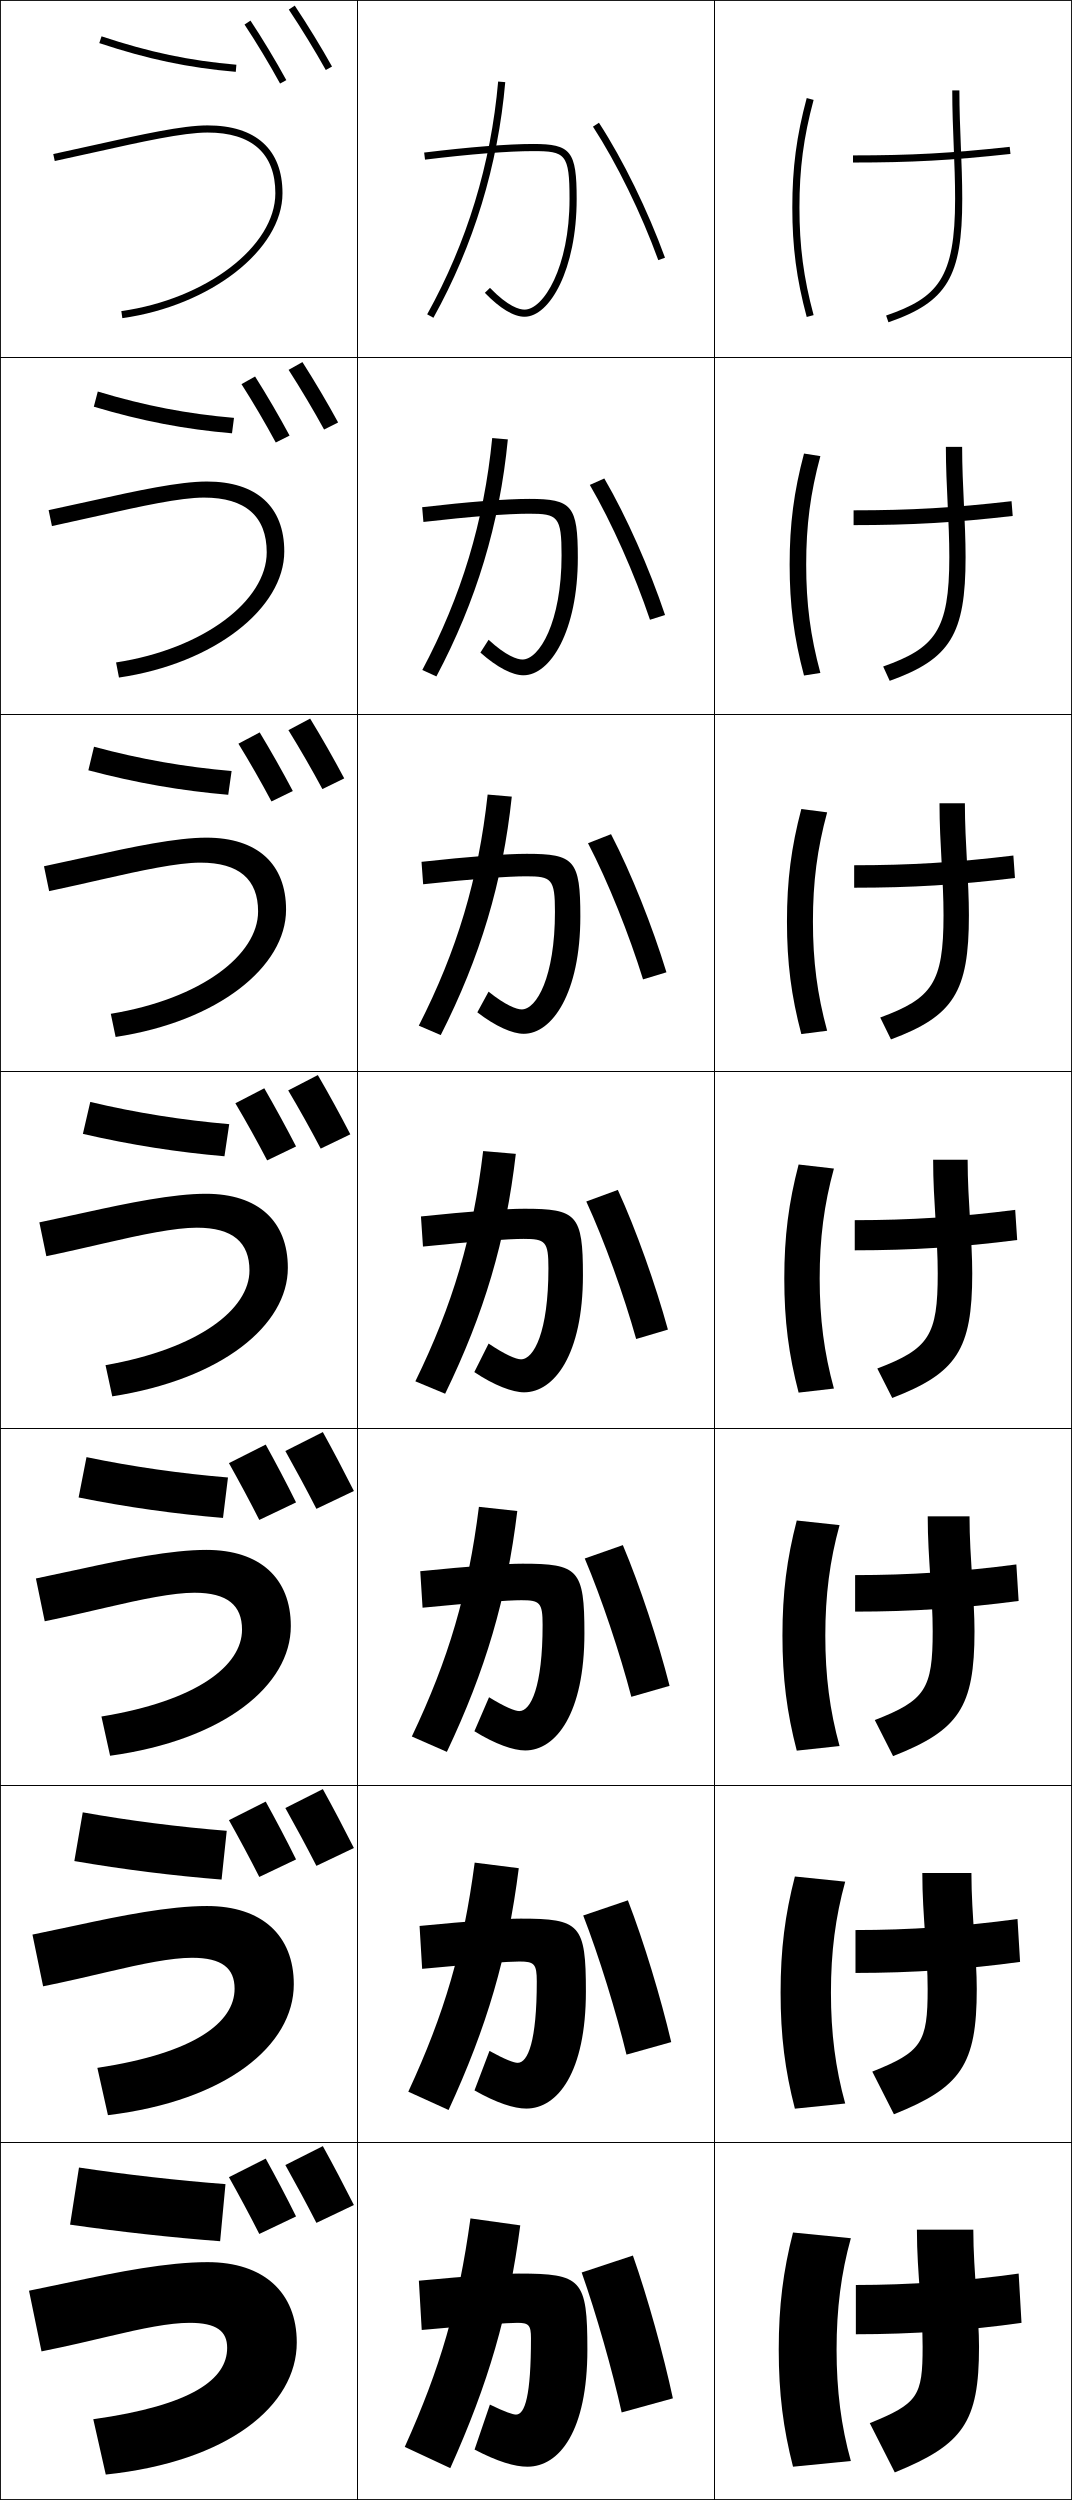
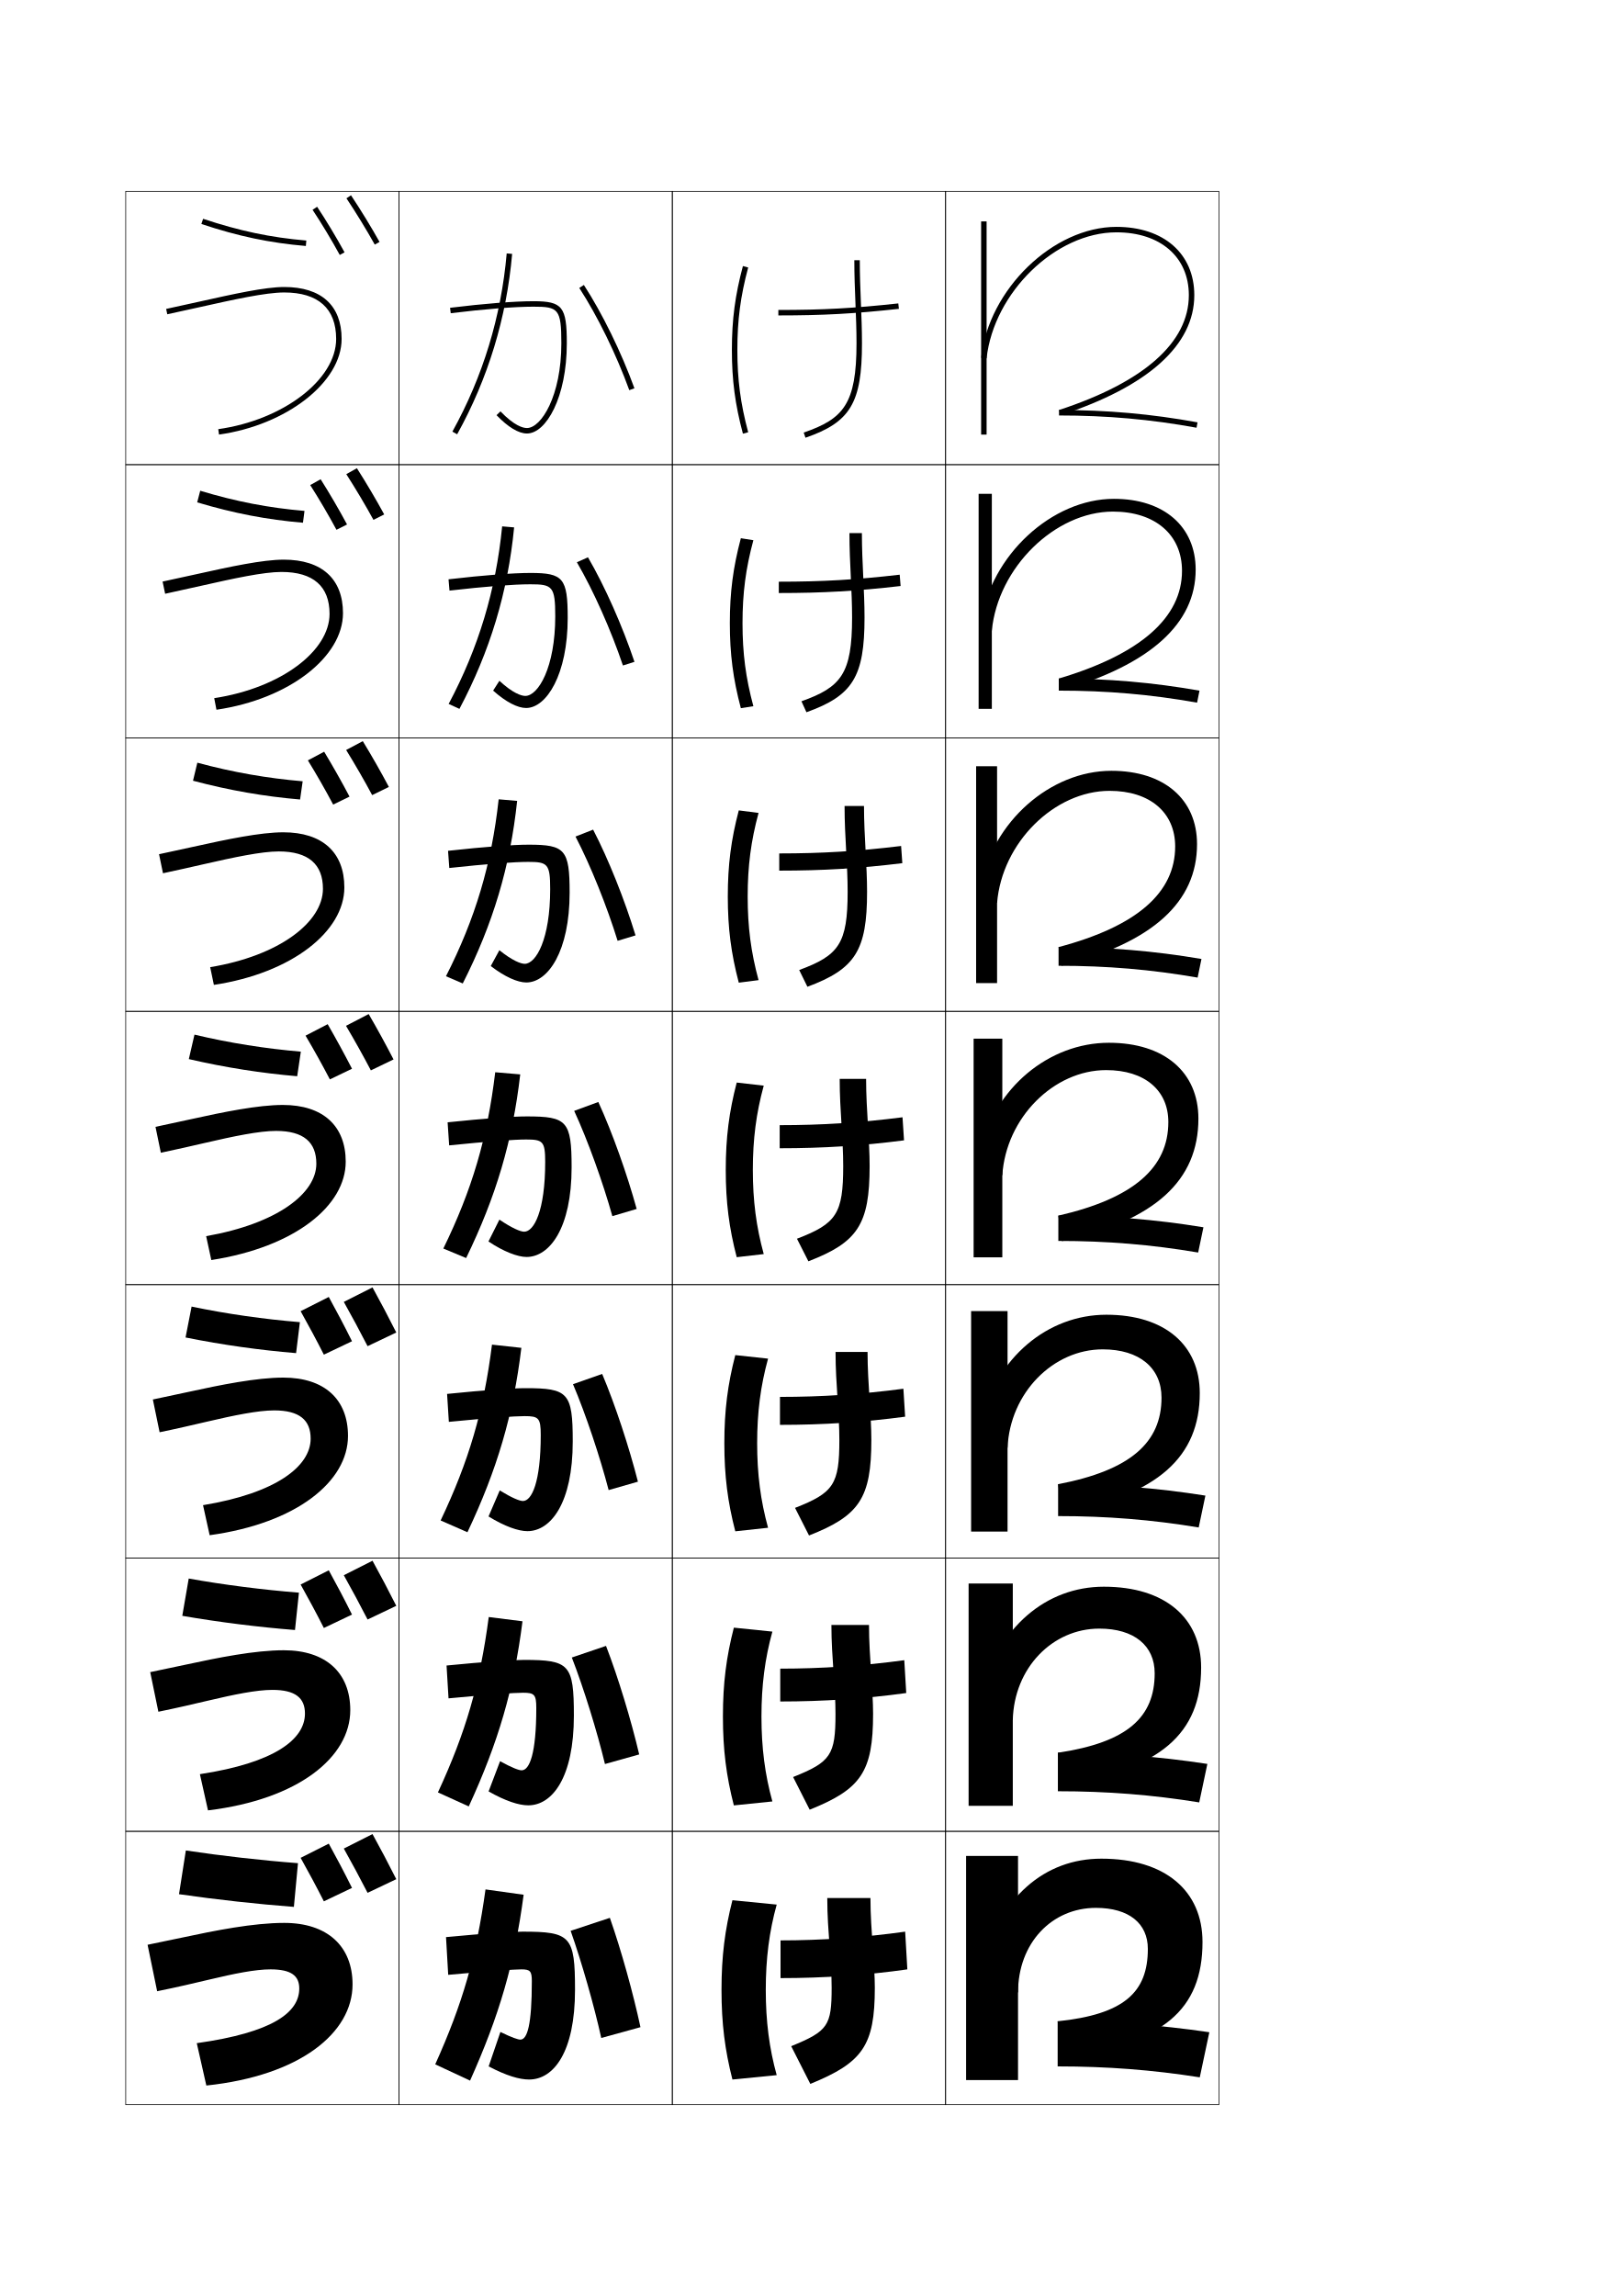
- <svg xmlns="http://www.w3.org/2000/svg" width="300.25" height="700.25" viewBox="0 0 300.25 700.25" overflow="visible" enable-background="new 0 0 300.25 700.25" xml:space="preserve">
-   <g id="glyphs">
+ <svg xmlns="http://www.w3.org/2000/svg" version="1.1" id="glyphs" x="0px" y="0px" width="592px" height="840px" viewBox="0 0 592 840" enable-background="new 0 0 592 840" xml:space="preserve">
+   <g>
+     <rect x="46" y="70" fill="none" stroke="#000000" stroke-width="0.25" width="100" height="100" />
+     <rect x="46" y="170" fill="none" stroke="#000000" stroke-width="0.25" width="100" height="100" />
+     <rect x="46" y="270" fill="none" stroke="#000000" stroke-width="0.25" width="100" height="100" />
+     <rect x="46" y="370" fill="none" stroke="#000000" stroke-width="0.25" width="100" height="100" />
+     <rect x="46" y="470" fill="none" stroke="#000000" stroke-width="0.25" width="100" height="100" />
+     <rect x="46" y="570" fill="none" stroke="#000000" stroke-width="0.25" width="100" height="100" />
+     <rect x="46" y="670" fill="none" stroke="#000000" stroke-width="0.25" width="100" height="100" />
+     <rect x="146" y="70" fill="none" stroke="#000000" stroke-width="0.25" width="100" height="100" />
+     <rect x="146" y="170" fill="none" stroke="#000000" stroke-width="0.25" width="100" height="100" />
+     <rect x="146" y="270" fill="none" stroke="#000000" stroke-width="0.25" width="100" height="100" />
+     <rect x="146" y="370" fill="none" stroke="#000000" stroke-width="0.25" width="100" height="100" />
+     <rect x="146" y="470" fill="none" stroke="#000000" stroke-width="0.25" width="100" height="100" />
+     <rect x="146" y="570" fill="none" stroke="#000000" stroke-width="0.25" width="100" height="100" />
+     <rect x="146" y="670" fill="none" stroke="#000000" stroke-width="0.25" width="100" height="100" />
+     <rect x="246" y="70" fill="none" stroke="#000000" stroke-width="0.25" width="100" height="100" />
+     <rect x="246" y="170" fill="none" stroke="#000000" stroke-width="0.25" width="100" height="100" />
+     <rect x="246" y="270" fill="none" stroke="#000000" stroke-width="0.25" width="100" height="100" />
+     <rect x="246" y="370" fill="none" stroke="#000000" stroke-width="0.25" width="100" height="100" />
+     <rect x="246" y="470" fill="none" stroke="#000000" stroke-width="0.25" width="100" height="100" />
+     <rect x="246" y="570" fill="none" stroke="#000000" stroke-width="0.25" width="100" height="100" />
+     <rect x="246" y="670" fill="none" stroke="#000000" stroke-width="0.25" width="100" height="100" />
+     <rect x="346" y="70" fill="none" stroke="#000000" stroke-width="0.25" width="100" height="100" />
+     <rect x="346" y="170" fill="none" stroke="#000000" stroke-width="0.25" width="100" height="100" />
+     <rect x="346" y="270" fill="none" stroke="#000000" stroke-width="0.25" width="100" height="100" />
+     <rect x="346" y="370" fill="none" stroke="#000000" stroke-width="0.25" width="100" height="100" />
+     <rect x="346" y="470" fill="none" stroke="#000000" stroke-width="0.25" width="100" height="100" />
+     <rect x="346" y="570" fill="none" stroke="#000000" stroke-width="0.25" width="100" height="100" />
+     <rect x="346" y="670" fill="none" stroke="#000000" stroke-width="0.25" width="100" height="100" />
+   </g>
+   <g>
+     <path d="M104,703.5c-11.331,0-25.242,2.771-37.707,5.445L54,711.5l3.5,17   c7.552-1.524,13.723-2.99,19.178-4.285C85.758,722.059,93.319,720.5,99,720.5   c7.562,0,10.5,2.352,10.5,7c0,8.708-9.584,16.076-37.5,20l3.5,15.5c34.392-3.615,53.5-19.336,53.5-37   C129,712.043,119.794,703.5,104,703.5z" />
+     <path d="M54.965,611.753l2.986,14.493c6.293-1.271,13.655-2.986,18.201-4.065   C85.683,619.936,93.847,618.25,99.667,618.25c8.411,0,11.917,2.949,11.917,8.667   c0,9.396-11.091,18.011-38.44,22.168l2.963,13.246   c33.173-4.005,52.06-19.535,52.06-36.664c0-13.65-8.889-21.917-24.333-21.917   c-10.566,0-24.038,2.699-36.409,5.381L54.965,611.753z" />
+     <path d="M55.931,512.007l2.471,11.986c5.035-1.017,13.589-2.983,17.225-3.847   C85.608,517.812,94.375,516,100.333,516c9.26,0,13.333,3.548,13.333,10.333   c0,10.084-12.598,19.947-39.379,24.337l2.426,10.993   c31.954-4.395,50.621-19.734,50.621-36.33c0-13.344-8.571-21.333-23.667-21.333   c-9.801,0-22.835,2.629-35.111,5.317L55.931,512.007z" />
+     <path d="M58.854,421.739c3.776-0.763,13.521-2.979,16.248-3.627   C85.533,415.69,94.902,413.75,101,413.75c10.109,0,14.75,4.146,14.75,12   c0,10.771-14.105,21.883-40.319,26.505l1.889,8.74   C108.055,456.211,126.5,441.061,126.5,425c0-13.037-8.254-20.75-23-20.75   c-9.036,0-21.631,2.558-33.812,5.253l-12.791,2.758L58.854,421.739z" />
+     <path d="M59.638,319.485c2.518-0.508,12.923-2.844,14.741-3.276   C85.486,313.668,95.655,311.5,102,311.5c10.882,0,16.166,4.724,16.166,13.667   c0,12.134-15.854,24.478-41.259,28.673l1.352,6.487   C106.995,355.979,126,340.646,126,324.666C126,311.891,118.011,304.5,103.667,304.5   c-8.376,0-20.548,2.547-33.042,5.319l-12.43,2.695L59.638,319.485z" />
+     <path d="M60.423,217.232c1.259-0.254,12.325-2.709,13.234-2.926   C85.441,211.646,96.41,209.25,103,209.25c11.656,0,17.583,5.301,17.583,15.333   c0,13.496-17.603,27.072-42.199,30.841l0.815,4.234   C105.935,255.746,125.5,240.231,125.5,224.333c0-12.514-7.723-19.583-21.667-19.583   c-7.716,0-19.466,2.537-32.27,5.385l-12.07,2.633L60.423,217.232z" />
    <g>
-       <rect x="0.125" y="0.125" fill="none" stroke="#000000" stroke-width="0.25" width="100" height="100" />
-       <rect x="0.125" y="100.125" fill="none" stroke="#000000" stroke-width="0.25" width="100" height="100" />
-       <rect x="0.125" y="200.125" fill="none" stroke="#000000" stroke-width="0.25" width="100" height="100" />
-       <rect x="0.125" y="300.125" fill="none" stroke="#000000" stroke-width="0.25" width="100" height="100" />
-       <rect x="0.125" y="400.125" fill="none" stroke="#000000" stroke-width="0.25" width="100" height="100" />
-       <rect x="0.125" y="500.125" fill="none" stroke="#000000" stroke-width="0.25" width="100" height="100" />
-       <rect x="0.125" y="600.125" fill="none" stroke="#000000" stroke-width="0.25" width="100" height="100" />
-       <rect x="100.125" y="0.125" fill="none" stroke="#000000" stroke-width="0.25" width="100" height="100" />
-       <rect x="100.125" y="100.125" fill="none" stroke="#000000" stroke-width="0.25" width="100" height="100" />
-       <rect x="100.125" y="200.125" fill="none" stroke="#000000" stroke-width="0.25" width="100" height="100" />
-       <rect x="100.125" y="300.125" fill="none" stroke="#000000" stroke-width="0.25" width="100" height="100" />
-       <rect x="100.125" y="400.125" fill="none" stroke="#000000" stroke-width="0.25" width="100" height="100" />
-       <rect x="100.125" y="500.125" fill="none" stroke="#000000" stroke-width="0.25" width="100" height="100" />
-       <rect x="100.125" y="600.125" fill="none" stroke="#000000" stroke-width="0.25" width="100" height="100" />
-       <rect x="200.125" y="0.125" fill="none" stroke="#000000" stroke-width="0.25" width="100" height="100" />
-       <rect x="200.125" y="100.125" fill="none" stroke="#000000" stroke-width="0.25" width="100" height="100" />
-       <rect x="200.125" y="200.125" fill="none" stroke="#000000" stroke-width="0.25" width="100" height="100" />
-       <rect x="200.125" y="300.125" fill="none" stroke="#000000" stroke-width="0.25" width="100" height="100" />
-       <rect x="200.125" y="400.125" fill="none" stroke="#000000" stroke-width="0.25" width="100" height="100" />
-       <rect x="200.125" y="500.125" fill="none" stroke="#000000" stroke-width="0.25" width="100" height="100" />
-       <rect x="200.125" y="600.125" fill="none" stroke="#000000" stroke-width="0.25" width="100" height="100" />
+       <path d="M72.501,110.451l-11.709,2.571l0.416,1.956l11.728-2.575    C85.395,109.625,97.163,107,104,107c12.43,0,19,5.878,19,17    c0,14.858-19.352,29.667-43.139,33.01l0.277,1.98C104.875,155.514,125,139.817,125,124    c0-12.252-7.458-19-21-19C96.943,105,85.616,107.526,72.501,110.451z" />
    </g>
+   </g>
+   <g>
+     <path d="M73.685,81.949c13.545,4.505,24.979,6.912,38.229,8.047l0.172-1.992   c-13.087-1.122-24.383-3.5-37.771-7.953L73.685,81.949z" />
+     <path d="M72.153,183.791c13.549,4.049,25.547,6.326,38.704,7.455l0.56-4.326   c-13.003-1.115-24.923-3.383-38.154-7.377L72.153,183.791z" />
+     <path d="M70.623,285.633c13.554,3.593,26.116,5.741,39.178,6.864l0.948-6.661   c-12.919-1.109-25.463-3.266-38.539-6.802L70.623,285.633z" />
+     <path d="M71.158,378.525l-2.066,8.949c13.558,3.137,26.685,5.156,39.652,6.272   l1.336-8.995C97.245,383.65,84.077,381.604,71.158,378.525z" />
+     <path d="M70.105,478.017l-2.211,11.3c13.669,2.757,27.344,4.645,40.446,5.729   l1.391-11.328C96.744,482.646,82.99,480.714,70.105,478.017z" />
+     <path d="M69.053,577.509l-2.355,13.649c13.78,2.378,28.003,4.135,41.24,5.186   l1.445-13.661C96.243,581.641,81.905,579.823,69.053,577.509z" />
+     <path d="M68,677l-2.5,16c13.892,1.998,28.662,3.624,42.033,4.643l1.5-15.994   C95.742,680.636,80.818,678.934,68,677z" />
+   </g>
+   <g>
    <g>
-       <path d="M58.125,633.625c-11.331,0-25.242,2.771-37.707,5.445L8.125,641.625l3.5,17      c7.552-1.524,13.723-2.99,19.178-4.285C39.883,652.184,47.444,650.625,53.125,650.625      c7.562,0,10.5,2.352,10.5,7c0,8.708-9.584,16.076-37.5,20l3.5,15.5      c34.392-3.615,53.5-19.336,53.5-37C83.125,642.168,73.919,633.625,58.125,633.625z" />
-       <path d="M9.09,541.878l2.986,14.493c6.293-1.271,13.655-2.986,18.201-4.065      C39.808,550.061,47.972,548.375,53.792,548.375c8.411,0,11.917,2.949,11.917,8.667      c0,9.396-11.091,18.011-38.44,22.168l2.963,13.246      c33.173-4.005,52.06-19.535,52.06-36.664c0-13.65-8.889-21.917-24.333-21.917      c-10.566,0-24.038,2.699-36.409,5.381L9.09,541.878z" />
-       <path d="M10.056,442.132l2.471,11.986c5.035-1.017,13.589-2.983,17.225-3.847      C39.733,447.938,48.5,446.125,54.458,446.125c9.26,0,13.333,3.548,13.333,10.333      c0,10.084-12.598,19.947-39.379,24.337l2.426,10.993      c31.954-4.395,50.621-19.734,50.621-36.33c0-13.344-8.571-21.333-23.667-21.333      c-9.801,0-22.835,2.629-35.111,5.317L10.056,442.132z" />
-       <path d="M12.979,351.864c3.776-0.763,13.521-2.979,16.248-3.627      C39.658,345.815,49.027,343.875,55.125,343.875c10.109,0,14.75,4.146,14.75,12      c0,10.771-14.105,21.883-40.319,26.505l1.889,8.74      C62.18,386.336,80.625,371.186,80.625,355.125c0-13.037-8.254-20.75-23-20.75      c-9.036,0-21.631,2.558-33.812,5.253l-12.791,2.758L12.979,351.864z" />
-       <path d="M13.763,249.61c2.518-0.508,12.923-2.844,14.741-3.276      c11.107-2.541,21.276-4.709,27.621-4.709c10.882,0,16.166,4.724,16.166,13.667      c0,12.134-15.854,24.478-41.259,28.673l1.352,6.487      C61.12,286.104,80.125,270.771,80.125,254.791c0-12.775-7.989-20.166-22.333-20.166      c-8.376,0-20.548,2.547-33.042,5.319l-12.43,2.695L13.763,249.61z" />
-       <path d="M14.548,147.357c1.259-0.254,12.325-2.709,13.234-2.926      C39.566,141.771,50.535,139.375,57.125,139.375c11.656,0,17.583,5.301,17.583,15.333      c0,13.496-17.603,27.072-42.199,30.841l0.815,4.234      C60.06,185.871,79.625,170.356,79.625,154.458c0-12.514-7.723-19.583-21.667-19.583      c-7.716,0-19.466,2.537-32.27,5.385l-12.07,2.633L14.548,147.357z" />
      <g>
-         <path d="M26.626,40.576l-11.709,2.571l0.416,1.956l11.728-2.575       C39.52,39.75,51.288,37.125,58.125,37.125c12.43,0,19,5.878,19,17       c0,14.858-19.352,29.667-43.139,33.01l0.277,1.98       C59,85.639,79.125,69.942,79.125,54.125c0-12.252-7.458-19-21-19       C51.068,35.125,39.741,37.651,26.626,40.576z" />
+         <path d="M126.768,72.555c3.479,5.21,7.447,11.697,10.358,16.931l1.748-0.973     c-2.936-5.277-6.937-11.817-10.442-17.069L126.768,72.555z" />
+       </g>
+       <g>
+         <path d="M114.366,76.754c3.216,4.836,6.938,11.014,9.956,16.526l1.754-0.96     c-3.044-5.56-6.799-11.793-10.044-16.674L114.366,76.754z" />
      </g>
    </g>
    <g>
-       <path d="M27.81,12.074c13.545,4.505,24.979,6.912,38.229,8.047l0.172-1.992      c-13.087-1.122-24.383-3.5-37.771-7.953L27.81,12.074z" />
-       <path d="M26.278,113.916c13.549,4.049,25.547,6.326,38.704,7.455l0.56-4.326      c-13.003-1.115-24.923-3.383-38.154-7.377L26.278,113.916z" />
-       <path d="M24.748,215.758c13.554,3.593,26.116,5.741,39.178,6.864l0.948-6.661      c-12.919-1.109-25.463-3.266-38.539-6.802L24.748,215.758z" />
-       <path d="M25.283,308.65l-2.066,8.949c13.558,3.137,26.685,5.156,39.652,6.272      l1.336-8.995C51.37,313.775,38.202,311.729,25.283,308.65z" />
-       <path d="M24.23,408.142l-2.211,11.3c13.669,2.757,27.344,4.645,40.446,5.729      l1.391-11.328C50.869,412.771,37.115,410.839,24.23,408.142z" />
-       <path d="M23.178,507.634l-2.355,13.649c13.78,2.378,28.003,4.135,41.24,5.186      l1.445-13.661C50.368,511.766,36.03,509.948,23.178,507.634z" />
-       <path d="M22.125,607.125l-2.5,16c13.892,1.998,28.662,3.624,42.033,4.643l1.5-15.994      C49.867,610.761,34.943,609.059,22.125,607.125z" />
+       <path d="M126.711,173.47c3.35,5.211,7.084,11.483,9.939,16.72l3.932-1.982    c-2.917-5.375-6.618-11.626-9.995-16.912L126.711,173.47z" />
+       <path d="M113.511,177.469c3.154,4.927,6.7,10.961,9.604,16.351l3.869-1.94    c-2.971-5.527-6.49-11.542-9.663-16.549L113.511,177.469z" />
    </g>
    <g>
-       <g>
-         <g>
-           <path d="M80.893,2.68c3.479,5.21,7.447,11.697,10.358,16.931l1.748-0.973        C90.063,13.362,86.062,6.821,82.557,1.57L80.893,2.68z" />
-         </g>
-         <g>
-           <path d="M68.491,6.879c3.216,4.836,6.938,11.014,9.956,16.526l1.754-0.96        c-3.044-5.56-6.799-11.793-10.044-16.674L68.491,6.879z" />
-         </g>
-       </g>
-       <g>
-         <path d="M80.836,103.595c3.35,5.211,7.084,11.483,9.939,16.72l3.932-1.982       c-2.917-5.375-6.618-11.626-9.995-16.912L80.836,103.595z" />
-         <path d="M67.636,107.594c3.154,4.927,6.7,10.961,9.604,16.351l3.869-1.94       c-2.971-5.527-6.49-11.542-9.663-16.549L67.636,107.594z" />
-       </g>
-       <g>
-         <path d="M80.781,204.51c3.222,5.212,6.721,11.27,9.52,16.51l6.116-2.991       c-2.899-5.474-6.3-11.437-9.547-16.756L80.781,204.51z" />
-         <path d="M66.781,208.31c3.093,5.018,6.461,10.909,9.252,16.175l5.984-2.919       c-2.897-5.494-6.181-11.29-9.281-16.425L66.781,208.31z" />
-       </g>
-       <g>
-         <path d="M80.725,305.425c3.094,5.213,6.358,11.056,9.101,16.3l8.3-4       c-2.881-5.572-5.981-11.247-9.1-16.6L80.725,305.425z" />
-         <path d="M65.926,309.025c3.031,5.109,6.223,10.856,8.9,16L82.926,321.125       c-2.824-5.461-5.872-11.038-8.9-16.3L65.926,309.025z" />
-       </g>
+       <path d="M126.656,274.385c3.222,5.212,6.721,11.27,9.52,16.51l6.116-2.991    c-2.899-5.474-6.3-11.437-9.547-16.756L126.656,274.385z" />
+       <path d="M112.656,278.185c3.093,5.018,6.461,10.909,9.252,16.175l5.984-2.919    c-2.897-5.494-6.181-11.29-9.281-16.425L112.656,278.185z" />
    </g>
    <g>
-       <g>
-         <path d="M99.125,617.625c-2.862-5.671-5.724-11.104-8.7-16.5l-10.5,5.3       c2.929,5.235,6.015,10.953,8.7,16.2L99.125,617.625z" />
-         <path d="M82.925,620.825c-2.766-5.577-5.584-10.913-8.5-16.2L64.125,609.825       c2.871,5.131,5.896,10.751,8.502,15.906L82.925,620.825z" />
-       </g>
-       <g>
-         <path d="M99.125,517.625c-2.862-5.671-5.724-11.104-8.7-16.5l-10.5,5.3       c2.929,5.235,6.015,10.953,8.7,16.2L99.125,517.625z" />
-         <path d="M82.925,520.825c-2.766-5.577-5.584-10.913-8.5-16.2L64.125,509.825       c2.871,5.131,5.896,10.751,8.502,15.906L82.925,520.825z" />
-       </g>
-       <g>
-         <path d="M99.125,417.625c-2.862-5.671-5.724-11.104-8.7-16.5l-10.5,5.3       c2.929,5.235,6.015,10.953,8.7,16.2L99.125,417.625z" />
-         <path d="M82.925,420.825c-2.766-5.577-5.584-10.913-8.5-16.2L64.125,409.825       c2.871,5.131,5.896,10.751,8.502,15.906L82.925,420.825z" />
-       </g>
+       <path d="M126.6,375.3c3.094,5.213,6.358,11.056,9.101,16.3l8.3-4    c-2.881-5.572-5.981-11.247-9.1-16.6L126.6,375.3z" />
+       <path d="M111.801,378.9c3.031,5.109,6.223,10.856,8.9,16L128.801,391    c-2.824-5.461-5.872-11.038-8.9-16.3L111.801,378.9z" />
+     </g>
+   </g>
+   <g>
+     <g>
+       <path d="M145,687.5c-2.862-5.671-5.724-11.104-8.7-16.5l-10.5,5.3    C128.729,681.535,131.814,687.253,134.5,692.5L145,687.5z" />
+       <path d="M128.8,690.7c-2.766-5.577-5.584-10.913-8.5-16.2L110,679.7    c2.871,5.131,5.896,10.751,8.502,15.906L128.8,690.7z" />
    </g>
    <g>
-       <g>
-         <path d="M113.375,685.375c10-22.199,15-39.4,18.4-64l13.949,1.95       c-3.312,25.082-8.916,44.18-19.6,68L113.375,685.375z" />
-         <path d="M164.525,658.125c0,22.744-7.79,32.801-16.801,32.801       c-3.551,0-8.314-1.402-14.799-4.801l4.299-12.6       c4.217,2.066,6.454,2.8,7.301,2.8c2.542,0,4.199-5.328,4.199-21.399       c0-3.667-0.635-4.301-3.799-4.301c-2.547,0-11.461,0.6-26.801,2l-0.8-13.8       c14.411-1.366,23.966-2,28-2C162.962,636.825,164.525,638.426,164.525,658.125z" />
-         <path d="M177.275,631.775c4.154,11.803,8.55,27.65,11.199,40L174.125,675.725       c-2.543-11.59-7.176-27.813-11.199-39.199L177.275,631.775z" />
-       </g>
-       <g>
-         <path d="M145.309,523.281c-3.147,24.86-8.901,44.357-19.664,67.731l-11.281-5.127       c10.153-21.938,15.373-39.755,18.595-64.166L145.309,523.281z" />
-         <path d="M164.11,557.813c0,22.591-7.885,32.801-16.697,32.801       c-3.431,0-8.334-1.579-14.51-5.091l4.2-11.063       c4.321,2.398,6.855,3.339,7.889,3.339c2.891,0,5.362-6.085,5.362-22.771       c0-4.957-0.705-5.607-4.857-5.607c-3.108,0-12.298,0.635-27.255,2.051       l-0.722-12.012c14.156-1.389,23.913-2.054,28.324-2.054       C162.497,537.406,164.11,539.021,164.11,557.813z" />
-         <path d="M175.868,532.279c4.49,11.619,9.211,27.243,12.143,39.711l-12.532,3.511       c-2.834-11.793-7.753-27.728-12.122-38.971L175.868,532.279z" />
-       </g>
-       <g>
-         <path d="M144.894,423.238c-2.983,24.639-8.888,44.535-19.729,67.461l-9.812-4.303       c10.306-21.675,15.746-40.109,18.79-64.331L144.894,423.238z" />
-         <path d="M163.696,457.503c0,22.436-7.979,32.8-16.594,32.8       c-3.312,0-8.354-1.755-14.222-5.382l4.101-9.525       c4.425,2.729,7.256,3.878,8.478,3.878c3.239,0,6.525-6.842,6.525-24.142       c0-6.249-0.775-6.914-5.917-6.914c-3.669,0-13.135,0.67-27.708,2.102       l-0.645-10.226c13.902-1.409,23.861-2.105,28.648-2.105       C162.032,437.988,163.696,439.617,163.696,457.503z" />
-         <path d="M174.46,432.784c4.826,11.436,9.873,26.835,13.087,39.42l-10.714,3.073       c-3.125-11.995-8.332-27.641-13.045-38.743L174.46,432.784z" />
-       </g>
-       <g>
-         <path d="M144.479,323.195c-2.818,24.417-8.873,44.712-19.793,67.191l-8.344-3.479       c10.459-21.412,16.119-40.464,18.984-64.497L144.479,323.195z" />
-         <path d="M146.881,338.569c14.686,0,16.4,1.644,16.4,18.623       c0,22.281-8.074,32.799-16.49,32.799c-3.192,0-8.375-1.932-13.934-5.672       l4.002-7.988c4.529,3.061,7.656,4.416,9.066,4.416       c3.588,0,7.688-7.598,7.688-25.512c0-7.54-0.846-8.222-6.977-8.222       c-4.23,0-13.973,0.705-28.162,2.152l-0.566-8.438       C131.556,339.298,141.717,338.569,146.881,338.569z" />
-         <path d="M173.053,333.289c5.162,11.252,10.534,26.427,14.031,39.13l-8.896,2.635       c-3.416-12.198-8.91-27.555-13.969-38.515L173.053,333.289z" />
-       </g>
-       <g>
-         <path d="M143.352,223.135c-2.562,24.077-8.855,45.008-19.902,66.793l-6.146-2.642       c10.695-20.991,16.698-41.005,19.283-64.732L143.352,223.135z" />
-         <path d="M147.555,239.155c13.325,0,15,1.767,15,17.548       c0,21.434-7.899,32.866-15.86,32.866c-3.141,0-7.878-2.06-12.996-6.016       l3.147-5.788c4.727,3.807,7.859,4.975,9.271,4.975       c4.146,0,9.325-8.996,9.325-27.341c0-9.245-0.948-9.947-8.051-9.947       c-5.11,0-15.284,0.76-28.867,2.232l-0.459-6.287       C131.314,239.933,141.796,239.155,147.555,239.155z" />
-         <path d="M171.149,233.653c5.692,10.967,11.579,25.793,15.521,38.687l-6.557,1.985       c-3.872-12.513-9.815-27.41-15.412-38.142L171.149,233.653z" />
-       </g>
-       <g>
-         <path d="M142.246,123.074c-2.305,23.737-8.836,45.306-20.012,66.395l-3.948-1.806       c10.932-20.57,17.277-41.545,19.581-64.967L142.246,123.074z" />
-         <path d="M148.249,139.74c11.964,0,13.601,1.891,13.601,16.474       c0,20.587-7.724,32.933-15.23,32.933c-3.09,0-7.381-2.189-12.058-6.361       l2.294-3.588c4.923,4.555,8.061,5.534,9.476,5.534       c4.704,0,10.962-10.394,10.962-29.17c0-10.949-1.05-11.673-9.125-11.673       c-5.99,0-16.595,0.816-29.572,2.312l-0.352-4.135       C131.093,140.567,141.896,139.74,148.249,139.74z" />
-         <path d="M169.266,134.017c6.222,10.682,12.624,25.161,17.011,38.245l-4.218,1.334       c-4.328-12.827-10.719-27.265-16.855-37.77L169.266,134.017z" />
-       </g>
-       <g>
-         <path d="M139.529,22.839l1.992,0.174c-2.048,23.397-8.817,45.603-20.121,65.997       l-1.75-0.969C130.818,67.893,137.506,45.955,139.529,22.839z" />
-         <path d="M149.325,40.325c10.604,0,12.2,2.015,12.2,15.399       c0,19.74-7.549,33-14.6,33c-3.039,0-6.885-2.318-11.12-6.705l1.439-1.389       c5.12,5.302,8.263,6.094,9.681,6.094c5.261,0,12.6-11.793,12.6-31       c0-12.653-1.152-13.399-10.2-13.399c-6.87,0-17.906,0.872-30.277,2.392       l-0.244-1.984C131.253,41.202,142.377,40.325,149.325,40.325z" />
-         <path d="M167.765,34.381c6.752,10.396,13.668,24.528,18.5,37.803l-1.879,0.684       c-4.784-13.141-11.624-27.12-18.299-37.396L167.765,34.381z" />
-       </g>
+       <path d="M145,587.5c-2.862-5.671-5.724-11.104-8.7-16.5l-10.5,5.3    C128.729,581.535,131.814,587.253,134.5,592.5L145,587.5z" />
+       <path d="M128.8,590.7c-2.766-5.577-5.584-10.913-8.5-16.2L110,579.7    c2.871,5.131,5.896,10.751,8.502,15.906L128.8,590.7z" />
    </g>
    <g>
-       <g>
-         <path d="M234.325,658.125c0,11.466,1.28,21.408,4,31.2L222.125,690.926       c-2.748-10.764-4-20.461-4-32.801s1.252-22.037,4-32.8l16.2,1.601       C235.605,636.719,234.325,646.66,234.325,658.125z" />
-         <path d="M258.426,657.325c0-4.976-0.363-9.394-0.749-14.918       c-0.419-6.021-0.852-11.435-0.852-17.882H272.625c0,6.219,0.445,12.064,0.875,18.49       c0.373,5.572,0.725,10.036,0.725,14.31c0,21.199-4.461,27.403-23.6,35.2       l-7-13.801C257.146,673.217,258.426,671.188,258.426,657.325z" />
-         <path d="M286.125,650.625c-14.662,2.114-30.695,3.2-46.4,3.2v-13.8       c14.801,0,30.616-1.076,45.601-3.2L286.125,650.625z" />
-       </g>
-       <g>
-         <path d="M232.747,558.125c0,11.394,1.264,21.182,3.996,31.069l-14.097,1.446       c-2.763-10.752-4.003-20.342-4.003-32.516c0-12.175,1.241-21.765,4.003-32.516       l14.097,1.446C234.011,536.944,232.747,546.73,232.747,558.125z" />
-         <path d="M258.34,524.629h13.755c0,6.113,0.415,11.871,0.814,18.111       c0.351,5.475,0.683,10.007,0.683,14.377c0,21.261-4.432,27.576-23.204,35.091       l-6.061-11.952c13.847-5.516,15.508-8.095,15.508-23.139       c0-4.978-0.34-9.438-0.702-14.898       C258.743,536.329,258.34,530.944,258.34,524.629z" />
-         <path d="M239.621,540.606c15,0,30.201-1.015,45.382-3.096l0.719,12.014       c-14.909,2.073-30.306,3.097-46.101,3.097V540.606z" />
-       </g>
-       <g>
-         <path d="M231.17,458.125c0,11.322,1.246,20.954,3.992,30.939l-11.992,1.292       c-2.777-10.74-4.007-20.223-4.007-32.231s1.23-21.491,4.007-32.231       l11.992,1.293C232.417,437.171,231.17,446.802,231.17,458.125z" />
-         <path d="M259.854,424.732h11.711c0,6.008,0.383,11.677,0.754,17.733       c0.326,5.377,0.639,9.977,0.639,14.444c0,21.322-4.4,27.749-22.806,34.981       l-5.121-10.104c14.174-5.523,16.216-8.653,16.216-24.878       c0-4.979-0.317-9.483-0.655-14.879       C260.229,436.272,259.854,430.917,259.854,424.732z" />
-         <path d="M239.518,441.188c15.199,0,29.787-0.954,45.162-2.991l0.638,10.227       c-15.154,2.032-29.914,2.993-45.8,2.993V441.188z" />
-       </g>
-       <g>
-         <path d="M233.58,327.316c-2.758,10.08-3.988,19.557-3.988,30.809       c0,11.251,1.229,20.728,3.988,30.809l-9.889,1.138       c-2.792-10.729-4.011-20.104-4.011-31.946c0-11.844,1.219-21.219,4.011-31.947       L233.58,327.316z" />
-         <path d="M261.369,324.836h9.666c0,5.902,0.353,11.483,0.693,17.354       c0.304,5.28,0.597,9.947,0.597,14.512c0,21.384-4.37,27.923-22.409,34.872       l-4.182-8.255c14.5-5.531,16.924-9.211,16.924-26.617       c0-4.98-0.295-9.528-0.609-14.858       C261.715,336.215,261.369,330.889,261.369,324.836z" />
-         <path d="M239.414,341.77c15.398,0,29.372-0.893,44.943-2.887l0.557,8.44       c-15.4,1.991-29.523,2.89-45.5,2.89V341.77z" />
-       </g>
-       <g>
-         <path d="M220.429,258.125c0-11.59,1.202-20.8,4.019-31.518l7.236,0.931       c-2.777,10.225-3.981,19.454-3.981,30.586s1.203,20.361,3.981,30.586       l-7.236,0.931C221.631,278.925,220.429,269.714,220.429,258.125z" />
-         <path d="M263.154,224.999h7.11c0,5.734,0.304,11.177,0.599,16.756       c0.267,5.128,0.528,9.902,0.528,14.621c0,21.519-4.33,28.245-21.831,34.764       l-3.005-6.134c14.5-5.352,17.725-9.612,17.725-28.63       c0-4.983-0.26-9.597-0.536-14.825       C263.454,236.126,263.154,230.847,263.154,224.999z" />
-         <path d="M239.251,242.354c15.708,0,28.716-0.796,44.593-2.723l0.443,6.29       c-15.79,1.927-28.916,2.729-45.036,2.729V242.354z" />
-       </g>
-       <g>
-         <path d="M221.177,158.125c0-11.336,1.186-20.383,4.026-31.088l4.584,0.725       c-2.797,10.369-3.973,19.35-3.973,30.364s1.176,19.995,3.973,30.364       l-4.584,0.725C222.363,178.508,221.177,169.461,221.177,158.125z" />
-         <path d="M264.939,125.162h4.556c0,5.566,0.255,10.871,0.502,16.159       c0.23,4.975,0.462,9.855,0.462,14.729c0,21.652-4.291,28.567-21.253,34.654       l-1.828-4.012c14.5-5.173,18.526-10.013,18.526-30.642       c0-4.986-0.226-9.666-0.465-14.792       C265.193,136.039,264.939,130.806,264.939,125.162z" />
-         <path d="M239.089,142.94c16.017,0,28.059-0.701,44.242-2.559l0.329,4.139       c-16.181,1.863-28.308,2.567-44.571,2.567V142.94z" />
-       </g>
-       <g>
-         <path d="M221.926,58.125c0,11.083,1.169,19.965,4.034,30.659l1.932-0.518       c-2.816-10.514-3.966-19.246-3.966-30.142s1.149-19.628,3.966-30.142       l-1.932-0.518C223.095,38.16,221.926,47.042,221.926,58.125z" />
-         <path d="M266.725,25.325c0,5.438,0.208,10.625,0.409,15.642       c0.201,5.024,0.392,9.77,0.392,14.758c0,22.241-4.825,27.661-19.326,32.655       l0.651,1.891c16.424-5.656,20.675-12.759,20.675-34.546       c0-5.028-0.2-10.016-0.394-14.838c-0.2-4.997-0.407-10.163-0.407-15.562       H266.725z" />
-         <path d="M238.926,43.525v2c16.407,0,27.537-0.607,44.107-2.406l-0.215-1.988       C266.328,42.921,255.252,43.525,238.926,43.525z" />
-       </g>
+       <path d="M145,487.5c-2.862-5.671-5.724-11.104-8.7-16.5l-10.5,5.3    C128.729,481.535,131.814,487.253,134.5,492.5L145,487.5z" />
+       <path d="M128.8,490.7c-2.766-5.577-5.584-10.913-8.5-16.2L110,479.7    c2.871,5.131,5.896,10.751,8.502,15.906L128.8,490.7z" />
+     </g>
+   </g>
+   <g>
+     <g>
+       <path d="M159.25,755.25c10-22.199,15-39.4,18.4-64l13.949,1.95    c-3.312,25.082-8.916,44.18-19.6,68L159.25,755.25z" />
+       <path d="M210.4,728c0,22.744-7.79,32.801-16.801,32.801    c-3.551,0-8.314-1.402-14.799-4.801l4.299-12.6    c4.217,2.066,6.454,2.8,7.301,2.8c2.542,0,4.199-5.328,4.199-21.399    c0-3.667-0.635-4.301-3.799-4.301c-2.547,0-11.461,0.6-26.801,2l-0.8-13.8    c14.411-1.366,23.966-2,28-2C208.837,706.7,210.4,708.301,210.4,728z" />
+       <path d="M223.15,701.65c4.154,11.803,8.55,27.65,11.199,40L220,745.6    c-2.543-11.59-7.176-27.813-11.199-39.199L223.15,701.65z" />
+     </g>
+     <g>
+       <path d="M191.184,593.156c-3.147,24.86-8.901,44.357-19.664,67.731l-11.281-5.127    c10.153-21.938,15.373-39.755,18.595-64.166L191.184,593.156z" />
+       <path d="M209.985,627.688c0,22.591-7.885,32.801-16.697,32.801    c-3.431,0-8.334-1.579-14.51-5.091l4.2-11.063    c4.321,2.398,6.855,3.339,7.889,3.339c2.891,0,5.362-6.085,5.362-22.771    c0-4.957-0.705-5.607-4.857-5.607c-3.108,0-12.298,0.635-27.255,2.051    l-0.722-12.012c14.156-1.389,23.913-2.054,28.324-2.054    C208.372,607.281,209.985,608.896,209.985,627.688z" />
+       <path d="M221.743,602.154c4.49,11.619,9.211,27.243,12.143,39.711l-12.532,3.511    c-2.834-11.793-7.753-27.728-12.122-38.971L221.743,602.154z" />
+     </g>
+     <g>
+       <path d="M190.769,493.113c-2.983,24.639-8.888,44.535-19.729,67.461l-9.812-4.303    c10.306-21.675,15.746-40.109,18.79-64.331L190.769,493.113z" />
+       <path d="M209.571,527.378c0,22.436-7.979,32.8-16.594,32.8    c-3.312,0-8.354-1.755-14.222-5.382l4.101-9.525    c4.425,2.729,7.256,3.878,8.478,3.878c3.239,0,6.525-6.842,6.525-24.142    c0-6.249-0.775-6.914-5.917-6.914c-3.669,0-13.135,0.67-27.708,2.102    l-0.645-10.226c13.902-1.409,23.861-2.105,28.648-2.105    C207.907,507.863,209.571,509.492,209.571,527.378z" />
+       <path d="M220.335,502.659c4.826,11.436,9.873,26.835,13.087,39.42l-10.714,3.073    c-3.125-11.995-8.332-27.641-13.045-38.743L220.335,502.659z" />
+     </g>
+     <g>
+       <path d="M190.354,393.07c-2.818,24.417-8.873,44.712-19.793,67.191l-8.344-3.479    c10.459-21.412,16.119-40.464,18.984-64.497L190.354,393.07z" />
+       <path d="M192.756,408.444c14.686,0,16.4,1.644,16.4,18.623    c0,22.281-8.074,32.799-16.49,32.799c-3.192,0-8.375-1.932-13.934-5.672l4.002-7.988    c4.529,3.061,7.656,4.416,9.066,4.416c3.588,0,7.688-7.598,7.688-25.512    c0-7.54-0.846-8.222-6.977-8.222c-4.23,0-13.973,0.705-28.162,2.152l-0.566-8.438    C177.431,409.173,187.592,408.444,192.756,408.444z" />
+       <path d="M218.928,403.164c5.162,11.252,10.534,26.427,14.031,39.13l-8.896,2.635    c-3.416-12.198-8.91-27.555-13.969-38.515L218.928,403.164z" />
+     </g>
+     <g>
+       <path d="M189.227,293.01c-2.562,24.077-8.855,45.008-19.902,66.793l-6.146-2.642    c10.695-20.991,16.698-41.005,19.283-64.732L189.227,293.01z" />
+       <path d="M193.43,309.03c13.325,0,15,1.767,15,17.548    c0,21.434-7.899,32.866-15.86,32.866c-3.141,0-7.878-2.06-12.996-6.016    l3.147-5.788c4.727,3.807,7.859,4.975,9.271,4.975    c4.146,0,9.325-8.996,9.325-27.341c0-9.245-0.948-9.947-8.051-9.947    c-5.11,0-15.284,0.76-28.867,2.232l-0.459-6.287    C177.189,309.808,187.671,309.03,193.43,309.03z" />
+       <path d="M217.024,303.528c5.692,10.967,11.579,25.793,15.521,38.687l-6.557,1.985    c-3.872-12.513-9.815-27.41-15.412-38.142L217.024,303.528z" />
+     </g>
+     <g>
+       <path d="M188.121,192.949c-2.305,23.737-8.836,45.306-20.012,66.395l-3.948-1.806    c10.932-20.57,17.277-41.545,19.581-64.967L188.121,192.949z" />
+       <path d="M194.124,209.615c11.964,0,13.601,1.891,13.601,16.474    c0,20.587-7.724,32.933-15.23,32.933c-3.09,0-7.381-2.189-12.058-6.361    l2.294-3.588c4.923,4.555,8.061,5.534,9.476,5.534    c4.704,0,10.962-10.394,10.962-29.17c0-10.949-1.05-11.673-9.125-11.673    c-5.99,0-16.595,0.816-29.572,2.312l-0.352-4.135    C176.968,210.442,187.771,209.615,194.124,209.615z" />
+       <path d="M215.141,203.892c6.222,10.682,12.624,25.161,17.011,38.245l-4.218,1.334    c-4.328-12.827-10.719-27.265-16.855-37.77L215.141,203.892z" />
+     </g>
+     <g>
+       <path d="M185.404,92.714l1.992,0.174c-2.048,23.397-8.817,45.603-20.121,65.997    l-1.75-0.969C176.693,137.768,183.381,115.83,185.404,92.714z" />
+       <path d="M195.2,110.2c10.604,0,12.2,2.015,12.2,15.399    c0,19.74-7.549,33-14.6,33c-3.039,0-6.885-2.318-11.12-6.705l1.439-1.389    c5.12,5.302,8.263,6.094,9.681,6.094c5.261,0,12.6-11.793,12.6-31    c0-12.653-1.152-13.399-10.2-13.399c-6.87,0-17.906,0.872-30.277,2.392    l-0.244-1.984C177.128,111.077,188.252,110.2,195.2,110.2z" />
+       <path d="M213.64,104.256c6.752,10.396,13.668,24.528,18.5,37.803l-1.879,0.684    c-4.784-13.141-11.624-27.12-18.299-37.396L213.64,104.256z" />
+     </g>
+   </g>
+   <g>
+     <g>
+       <path d="M280.2,728c0,11.466,1.28,21.408,4,31.2L268,760.801    c-2.748-10.764-4-20.461-4-32.801s1.252-22.037,4-32.8l16.2,1.601    C281.48,706.594,280.2,716.535,280.2,728z" />
+       <path d="M304.301,727.2c0-4.976-0.363-9.394-0.749-14.918    c-0.419-6.021-0.852-11.435-0.852-17.882H318.5c0,6.219,0.445,12.064,0.875,18.49    c0.373,5.572,0.725,10.036,0.725,14.31c0,21.199-4.461,27.403-23.6,35.2    l-7-13.801C303.021,743.092,304.301,741.063,304.301,727.2z" />
+       <path d="M332,720.5c-14.662,2.114-30.695,3.2-46.4,3.2v-13.8    c14.801,0,30.616-1.076,45.601-3.2L332,720.5z" />
+     </g>
+     <g>
+       <path d="M278.622,628c0,11.394,1.264,21.182,3.996,31.069l-14.097,1.446    c-2.763-10.752-4.003-20.342-4.003-32.516c0-12.175,1.241-21.765,4.003-32.516    l14.097,1.446C279.886,606.819,278.622,616.605,278.622,628z" />
+       <path d="M304.215,594.504h13.755c0,6.113,0.415,11.871,0.814,18.111    c0.351,5.475,0.683,10.007,0.683,14.377c0,21.261-4.432,27.576-23.204,35.091    l-6.061-11.952c13.847-5.516,15.508-8.095,15.508-23.139    c0-4.978-0.34-9.438-0.702-14.898C304.618,606.204,304.215,600.819,304.215,594.504    z" />
+       <path d="M285.496,610.481c15,0,30.201-1.015,45.382-3.096l0.719,12.014    c-14.909,2.073-30.306,3.097-46.101,3.097V610.481z" />
+     </g>
+     <g>
+       <path d="M277.045,528c0,11.322,1.246,20.954,3.992,30.939l-11.992,1.292    c-2.777-10.74-4.007-20.223-4.007-32.231s1.23-21.491,4.007-32.231    l11.992,1.293C278.292,507.046,277.045,516.677,277.045,528z" />
+       <path d="M305.729,494.607h11.711c0,6.008,0.383,11.677,0.754,17.733    c0.326,5.377,0.639,9.977,0.639,14.444c0,21.322-4.4,27.749-22.806,34.981    l-5.121-10.104c14.174-5.523,16.216-8.653,16.216-24.878    c0-4.979-0.317-9.483-0.655-14.879C306.104,506.147,305.729,500.792,305.729,494.607    z" />
+       <path d="M285.393,511.063c15.199,0,29.787-0.954,45.162-2.991l0.638,10.227    c-15.154,2.032-29.914,2.993-45.8,2.993V511.063z" />
+     </g>
+     <g>
+       <path d="M279.455,397.191c-2.758,10.08-3.988,19.557-3.988,30.809    c0,11.251,1.229,20.728,3.988,30.809l-9.889,1.138    c-2.792-10.729-4.011-20.104-4.011-31.946c0-11.844,1.219-21.219,4.011-31.947    L279.455,397.191z" />
+       <path d="M307.244,394.711h9.666c0,5.902,0.353,11.483,0.693,17.354    c0.304,5.28,0.597,9.947,0.597,14.512c0,21.384-4.37,27.923-22.409,34.872    l-4.182-8.255c14.5-5.531,16.924-9.211,16.924-26.617    c0-4.98-0.295-9.528-0.609-14.858C307.59,406.09,307.244,400.764,307.244,394.711z    " />
+       <path d="M285.289,411.645c15.398,0,29.372-0.893,44.943-2.887l0.557,8.44    c-15.4,1.991-29.523,2.89-45.5,2.89V411.645z" />
+     </g>
+     <g>
+       <path d="M266.304,328c0-11.59,1.202-20.8,4.019-31.518l7.236,0.931    c-2.777,10.225-3.981,19.454-3.981,30.586s1.203,20.361,3.981,30.586l-7.236,0.931    C267.506,348.8,266.304,339.589,266.304,328z" />
+       <path d="M309.029,294.874h7.11c0,5.734,0.304,11.177,0.599,16.756    c0.267,5.128,0.528,9.902,0.528,14.621c0,21.519-4.33,28.245-21.831,34.764    l-3.005-6.134c14.5-5.352,17.725-9.612,17.725-28.63    c0-4.983-0.26-9.597-0.536-14.825C309.329,306.001,309.029,300.722,309.029,294.874z    " />
+       <path d="M285.126,312.229c15.708,0,28.716-0.796,44.593-2.723l0.443,6.29    c-15.79,1.927-28.916,2.729-45.036,2.729V312.229z" />
+     </g>
+     <g>
+       <path d="M267.052,228c0-11.336,1.186-20.383,4.026-31.088l4.584,0.725    c-2.797,10.369-3.973,19.35-3.973,30.364s1.176,19.995,3.973,30.364    l-4.584,0.725C268.238,248.383,267.052,239.336,267.052,228z" />
+       <path d="M310.814,195.037h4.556c0,5.566,0.255,10.871,0.502,16.159    c0.23,4.975,0.462,9.855,0.462,14.729c0,21.652-4.291,28.567-21.253,34.654    l-1.828-4.012c14.5-5.173,18.526-10.013,18.526-30.642    c0-4.986-0.226-9.666-0.465-14.792C311.068,205.914,310.814,200.681,310.814,195.037    z" />
+       <path d="M284.964,212.815c16.017,0,28.059-0.701,44.242-2.559l0.329,4.139    c-16.181,1.863-28.308,2.567-44.571,2.567V212.815z" />
+     </g>
+     <g>
+       <path d="M267.801,128c0,11.083,1.169,19.965,4.034,30.659l1.932-0.518    c-2.816-10.514-3.966-19.246-3.966-30.142s1.149-19.628,3.966-30.142    l-1.932-0.518C268.97,108.035,267.801,116.917,267.801,128z" />
+       <path d="M312.6,95.2c0,5.438,0.208,10.625,0.409,15.642    c0.201,5.024,0.392,9.77,0.392,14.758c0,22.241-4.825,27.661-19.326,32.655    l0.651,1.891c16.424-5.656,20.675-12.759,20.675-34.546    c0-5.028-0.2-10.016-0.394-14.838c-0.2-4.997-0.407-10.163-0.407-15.562    H312.6z" />
+       <path d="M284.801,113.4v2c16.407,0,27.537-0.607,44.107-2.406l-0.215-1.988    C312.203,112.796,301.127,113.4,284.801,113.4z" />
+     </g>
+   </g>
+   <g>
+     <g>
+       <rect x="359" y="81" width="2" height="78" />
+       <path d="M435,108c0-13.972-10.402-23-26.5-23c-22.191,0-44.834,21.978-47.506,46.11    l-1.988-0.221C361.781,105.826,385.371,83,408.5,83c17.312,0,28.5,9.813,28.5,25    c0,18.241-16.9,33.422-48.877,43.9L387.5,150C418.575,139.816,435,125.293,435,108z" />
+       <path d="M437.82,156.483C421.047,153.425,405.057,152,387.5,152v-2    c17.681,0,33.784,1.436,50.68,4.517L437.82,156.483z" />
+     </g>
+     <g>
+       <rect x="358.083" y="180.667" width="4.833" height="78.667" />
+       <path d="M407.583,182.5c18.328,0,29.917,10.143,29.917,25.917    c0,19.68-16.504,34.704-49.231,44.211L387.416,248.25    C417.355,239.339,432.5,225.9,432.5,208.833c0-13.19-9.817-21.667-25.25-21.667    c-21.178,0-42.112,20.455-44.339,43.592l-3.989-3.148    C362.465,203.212,384.867,182.5,407.583,182.5z" />
+       <path d="M387.416,248.25c17.96,0,34.318,1.408,51.483,4.43l-0.883,4.39    c-16.867-3.004-32.946-4.403-50.601-4.403V248.25z" />
+     </g>
+     <g>
+       <rect x="357.167" y="280.333" width="7.666" height="79.334" />
+       <path d="M406.667,282C426.01,282,438,292.472,438,308.833    c0,21.12-16.107,35.986-49.585,44.523L387.333,346.5    C416.136,338.861,430,326.509,430,309.667c0-12.41-9.231-20.333-24-20.333    c-20.162,0-39.39,18.931-41.171,41.073l-5.992-6.077    C363.148,300.598,384.365,282,406.667,282z" />
+       <path d="M387.333,346.5c18.238,0,34.853,1.381,52.287,4.344l-1.406,6.812    c-16.961-2.949-33.129-4.323-50.881-4.323V346.5z" />
+     </g>
+     <g>
+       <rect x="356.25" y="380" width="10.5" height="80" />
+       <path d="M405.75,381.5c20.359,0,32.75,10.801,32.75,27.75c0,22.559-15.712,37.268-49.938,44.835    L387.25,444.75c27.666-6.366,40.25-17.633,40.25-34.25c0-11.629-8.646-19-22.75-19    c-19.148,0-36.667,17.408-38.003,38.555l-7.994-9.004    C363.832,397.983,383.861,381.5,405.75,381.5z" />
+       <path d="M387.25,444.75c18.517,0,35.386,1.354,53.09,4.258l-1.93,9.234    C421.356,455.348,405.1,454,387.25,454V444.75z" />
+     </g>
+     <g>
+       <rect x="355.333" y="479.666" width="13.333" height="80.667" />
+       <path d="M388.707,553.39L387.166,543C413.695,537.906,425,527.725,425,511.333    c0-10.849-8.062-17.667-21.5-17.667c-18.135,0-33.945,15.886-34.836,36.037    l-9.996-9.003C364.516,496.59,383.357,481,404.833,481C426.208,481,439,492.129,439,509.666    C439,532.948,423.685,547.033,388.707,553.39z" />
+       <path d="M387.166,543c18.796,0,35.92,1.326,53.894,4.172l-2.453,11.656    c-17.147-2.84-33.493-4.162-51.44-4.162V543z" />
+     </g>
+     <g>
+       <rect x="354.416" y="579.333" width="16.168" height="81.333" />
+       <path d="M388.854,652.695L387.083,641.25C412.476,637.429,422.5,628.334,422.5,612.166    c0-10.067-7.476-16.333-20.25-16.333c-17.12,0-31.223,14.363-31.668,33.519    l-11.998-9.001C365.199,595.196,382.854,580.5,403.916,580.5    C426.308,580.5,439.5,591.959,439.5,610.083C439.5,634.089,424.581,647.549,388.854,652.695z" />
+       <path d="M387.083,641.25c19.074,0,36.454,1.299,54.697,4.086l-2.978,14.078    c-17.24-2.785-33.674-4.08-51.72-4.08V641.25z" />
+     </g>
+     <g>
+       <rect x="353.5" y="679" width="19" height="82" />
+       <path d="M389,752l-2-12.5c24.256-2.549,33-10.559,33-26.5c0-9.287-6.891-15-19-15    c-16.105,0-28.5,12.84-28.5,31l-14-9c7.383-26.197,23.85-40,44.5-40c23.406,0,37,11.787,37,30.5    C440,735.229,425.478,748.064,389,752z" />
+       <path d="M387,739.5c19.353,0,36.988,1.271,55.5,4L439,760c-17.334-2.729-33.857-4-52-4V739.5z" />
    </g>
  </g>
</svg>
